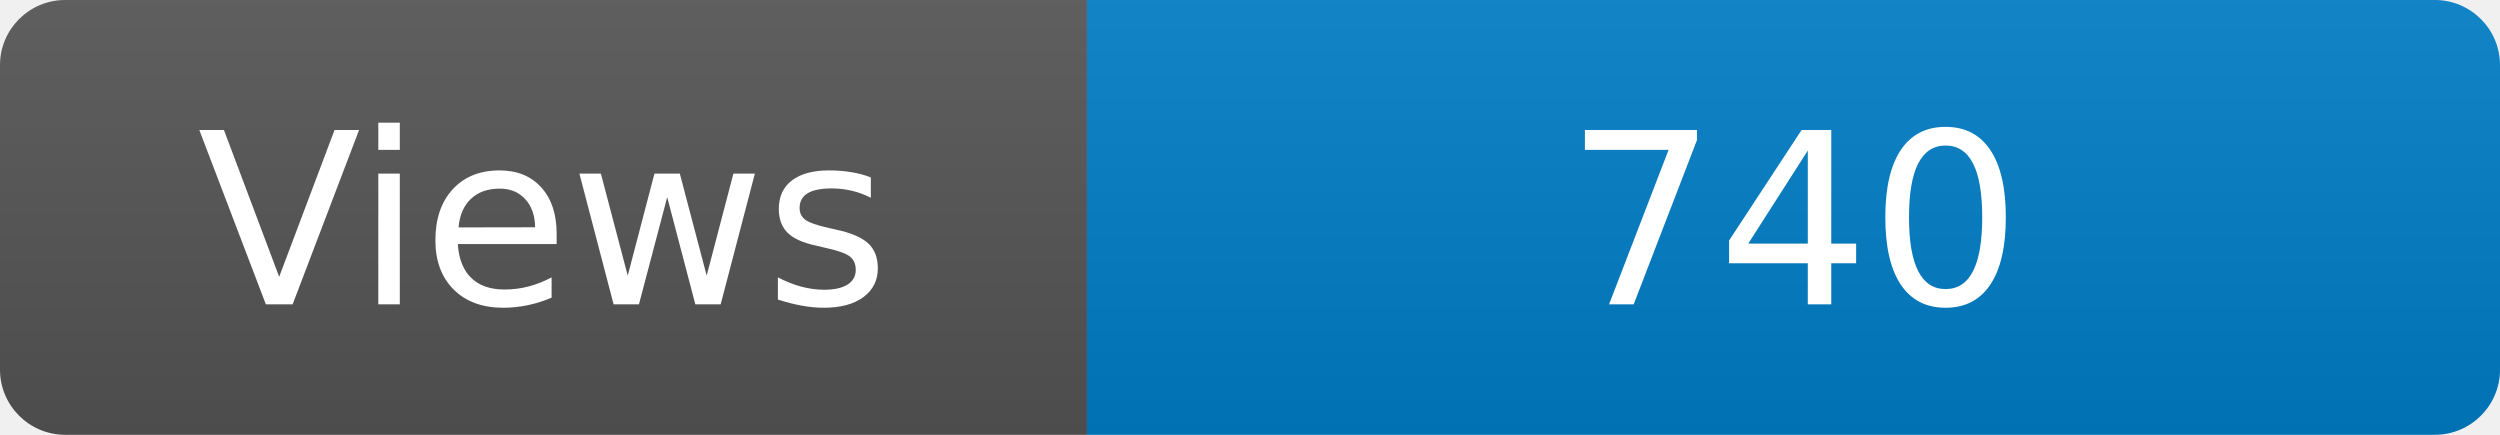
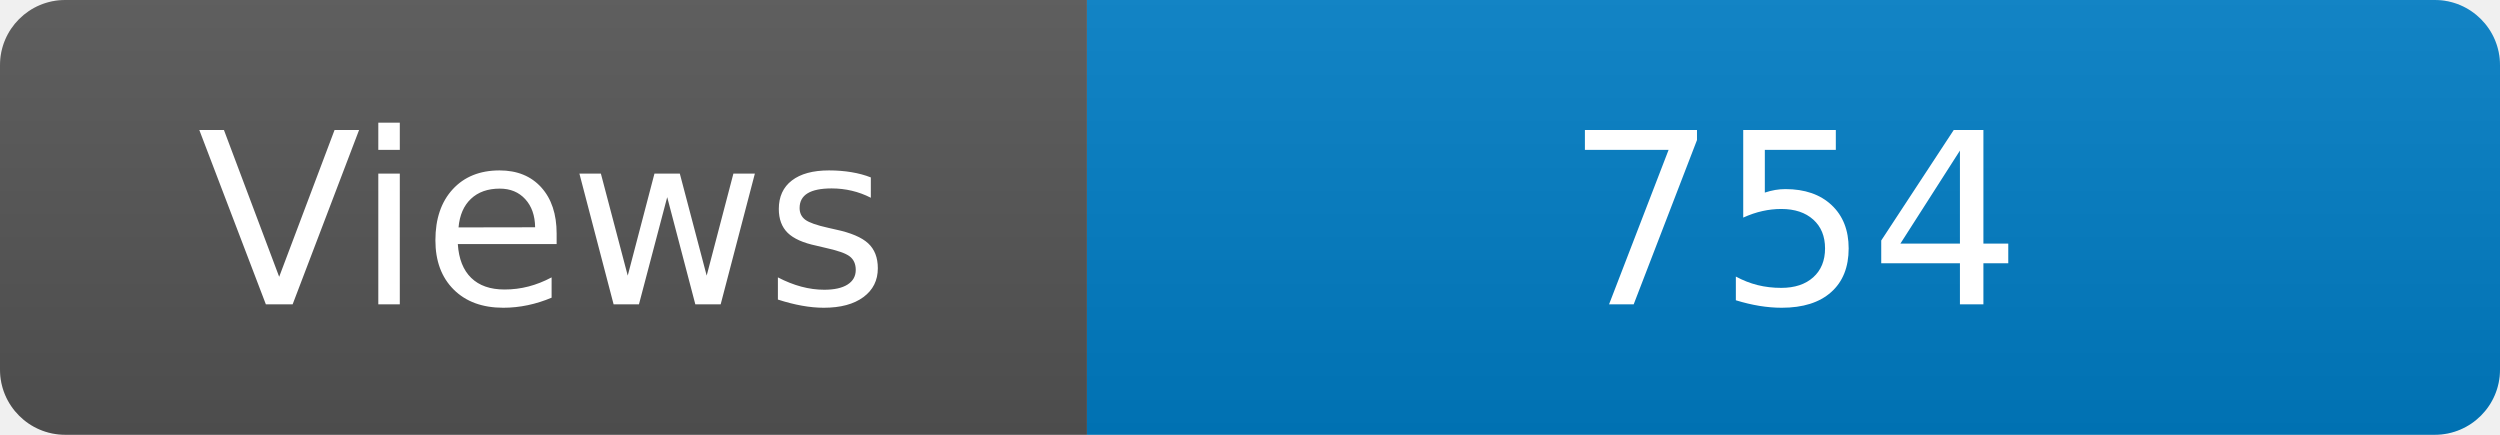
<svg xmlns="http://www.w3.org/2000/svg" width="115" height="20" role="img" aria-label="Maintained?: yes">
  <linearGradient id="s" x2="0" y2="100%">
    <stop offset="0" stop-color="#bbb" stop-opacity=".1" />
    <stop offset="1" stop-opacity=".1" />
  </linearGradient>
  <clipPath id="r">
    <rect width="115" height="20" rx="3" fill="#fff" />
  </clipPath>
  <g clip-path="url(#r)">
    <rect width="50" height="20" fill="#555" />
    <rect x="50" width="160" height="20" fill="#007ec6" />
    <rect width="115" height="20" fill="url(#s)" />
  </g>
  <g fill="#fff" text-anchor="middle" font-family="Verdana,Geneva,DejaVu Sans,sans-serif" font-size="110">
    <text x="250" y="140" transform="scale(.1)" fill="#fff">Views</text>
-     <text x="825" y="140" transform="scale(.1)" fill="#fff">740</text>
+     <text x="825" y="140" transform="scale(.1)" fill="#fff">754</text>
  </g>
</svg>
